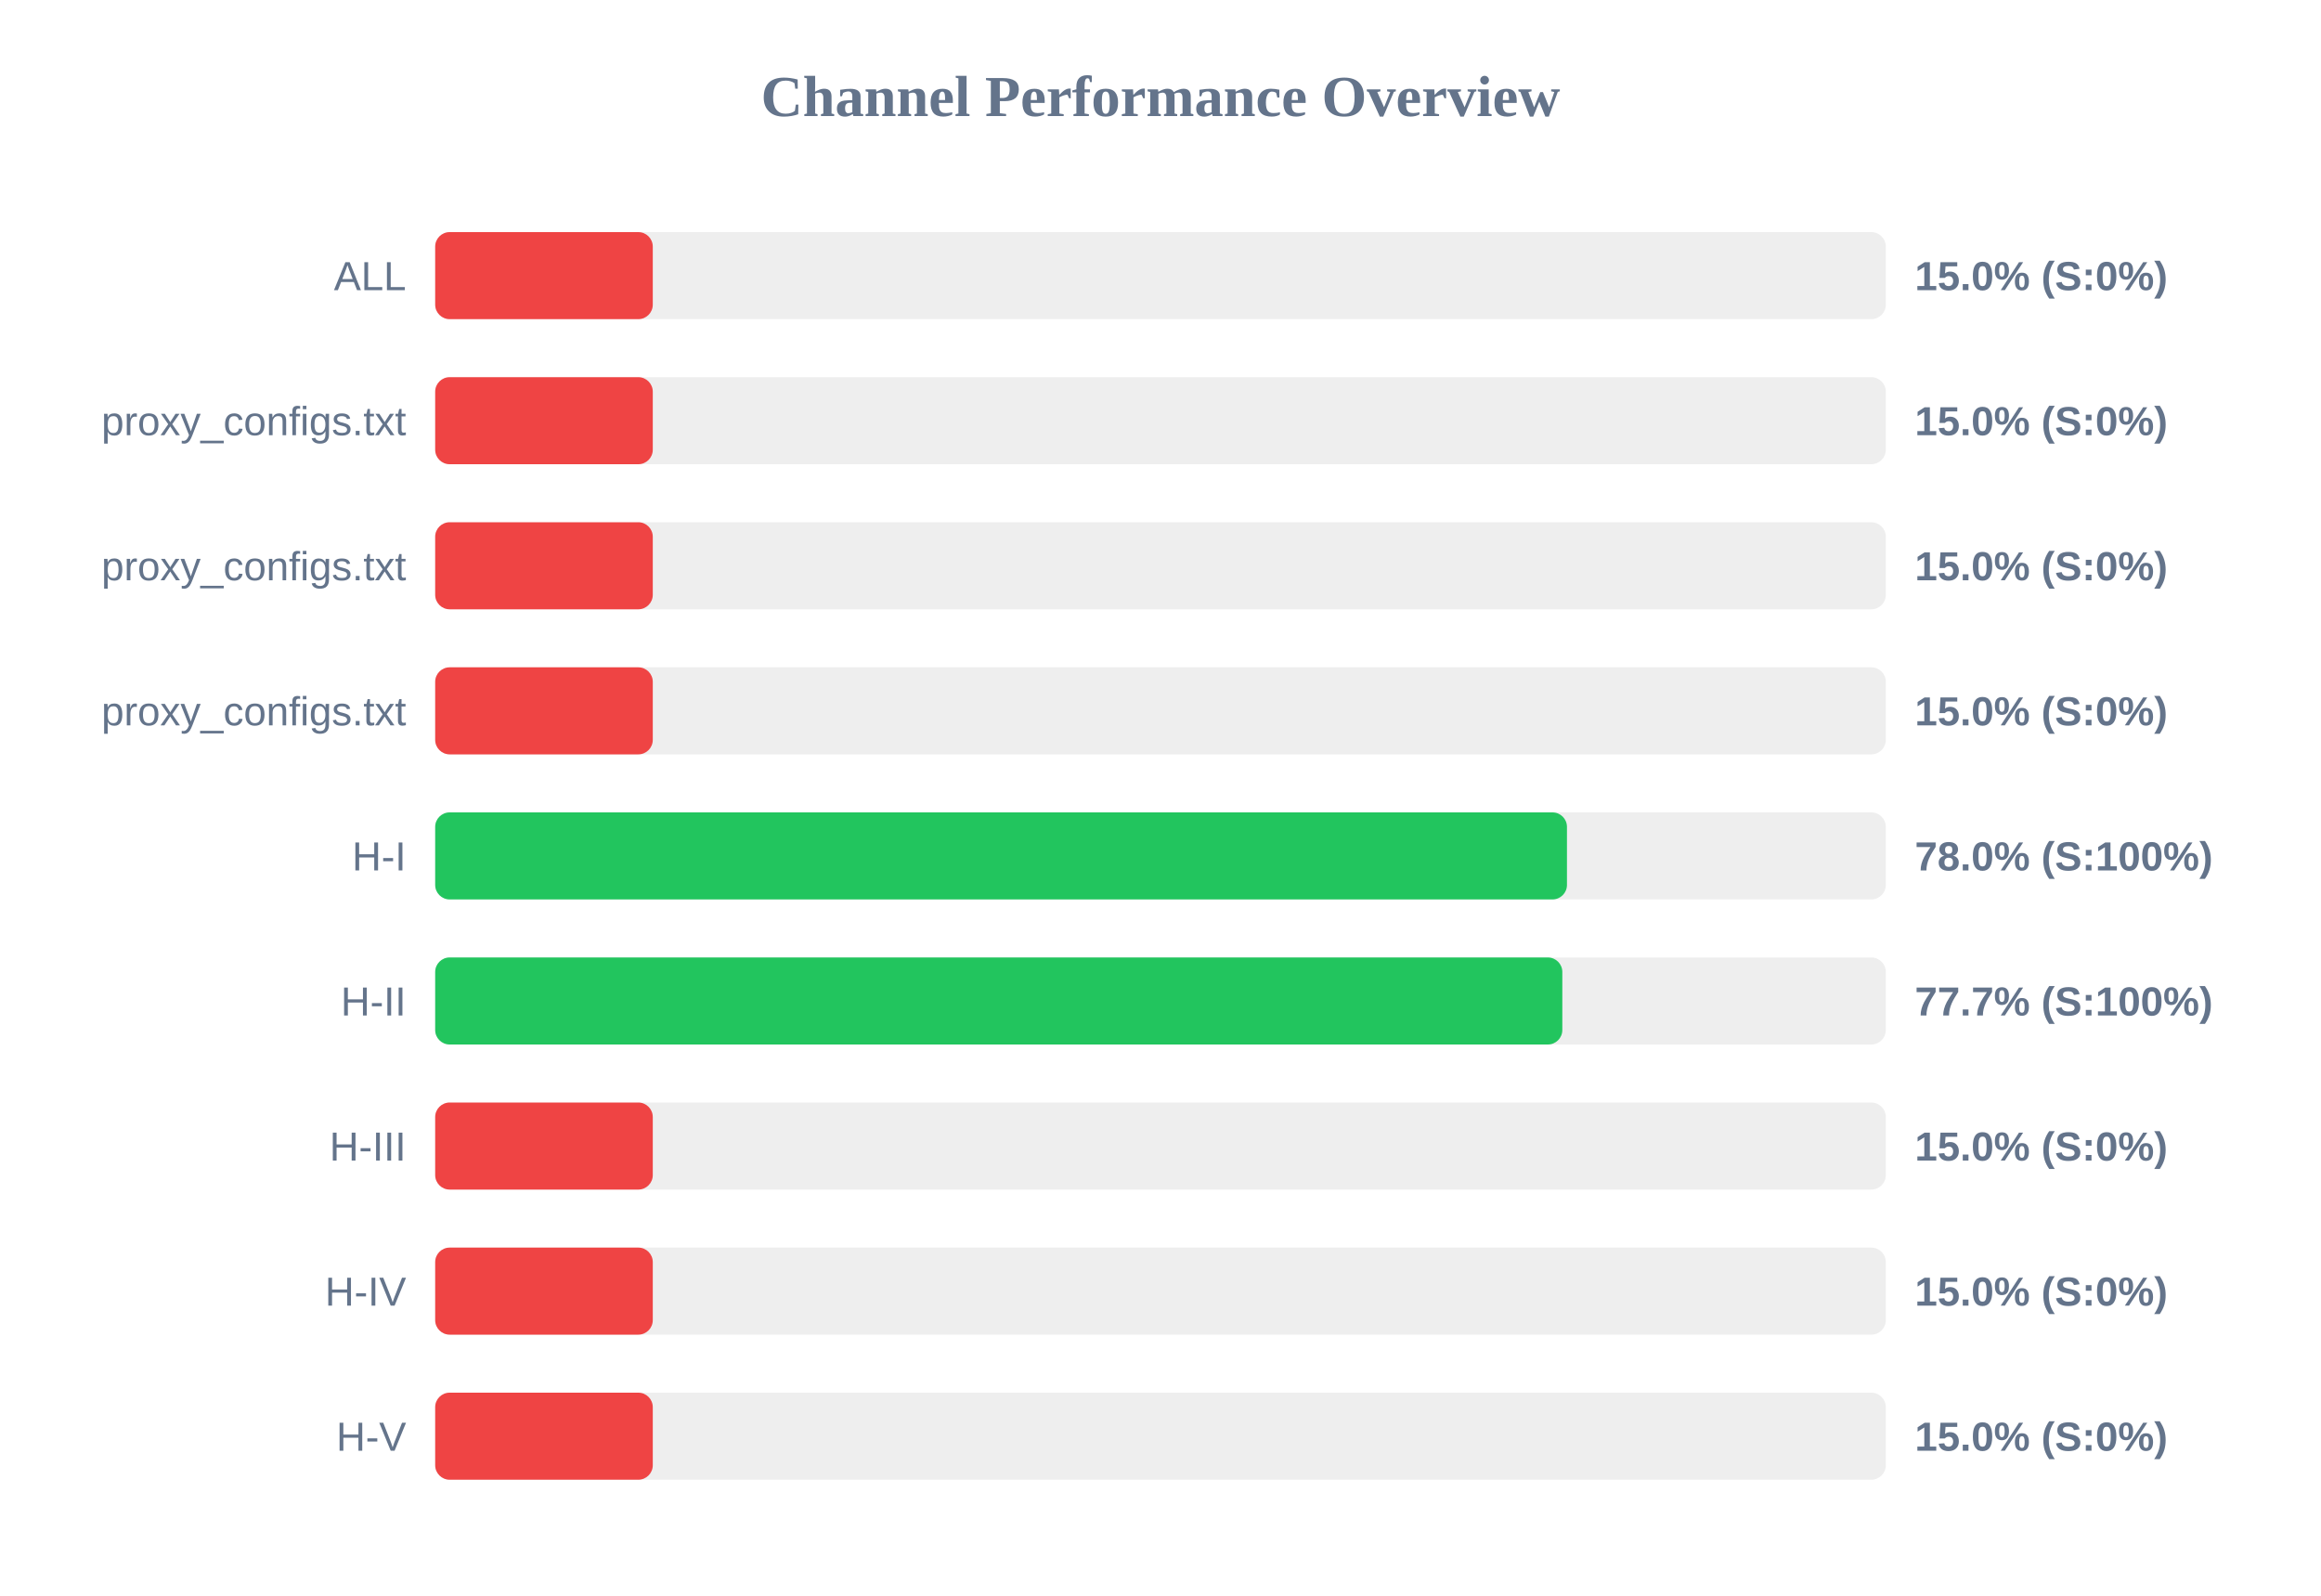
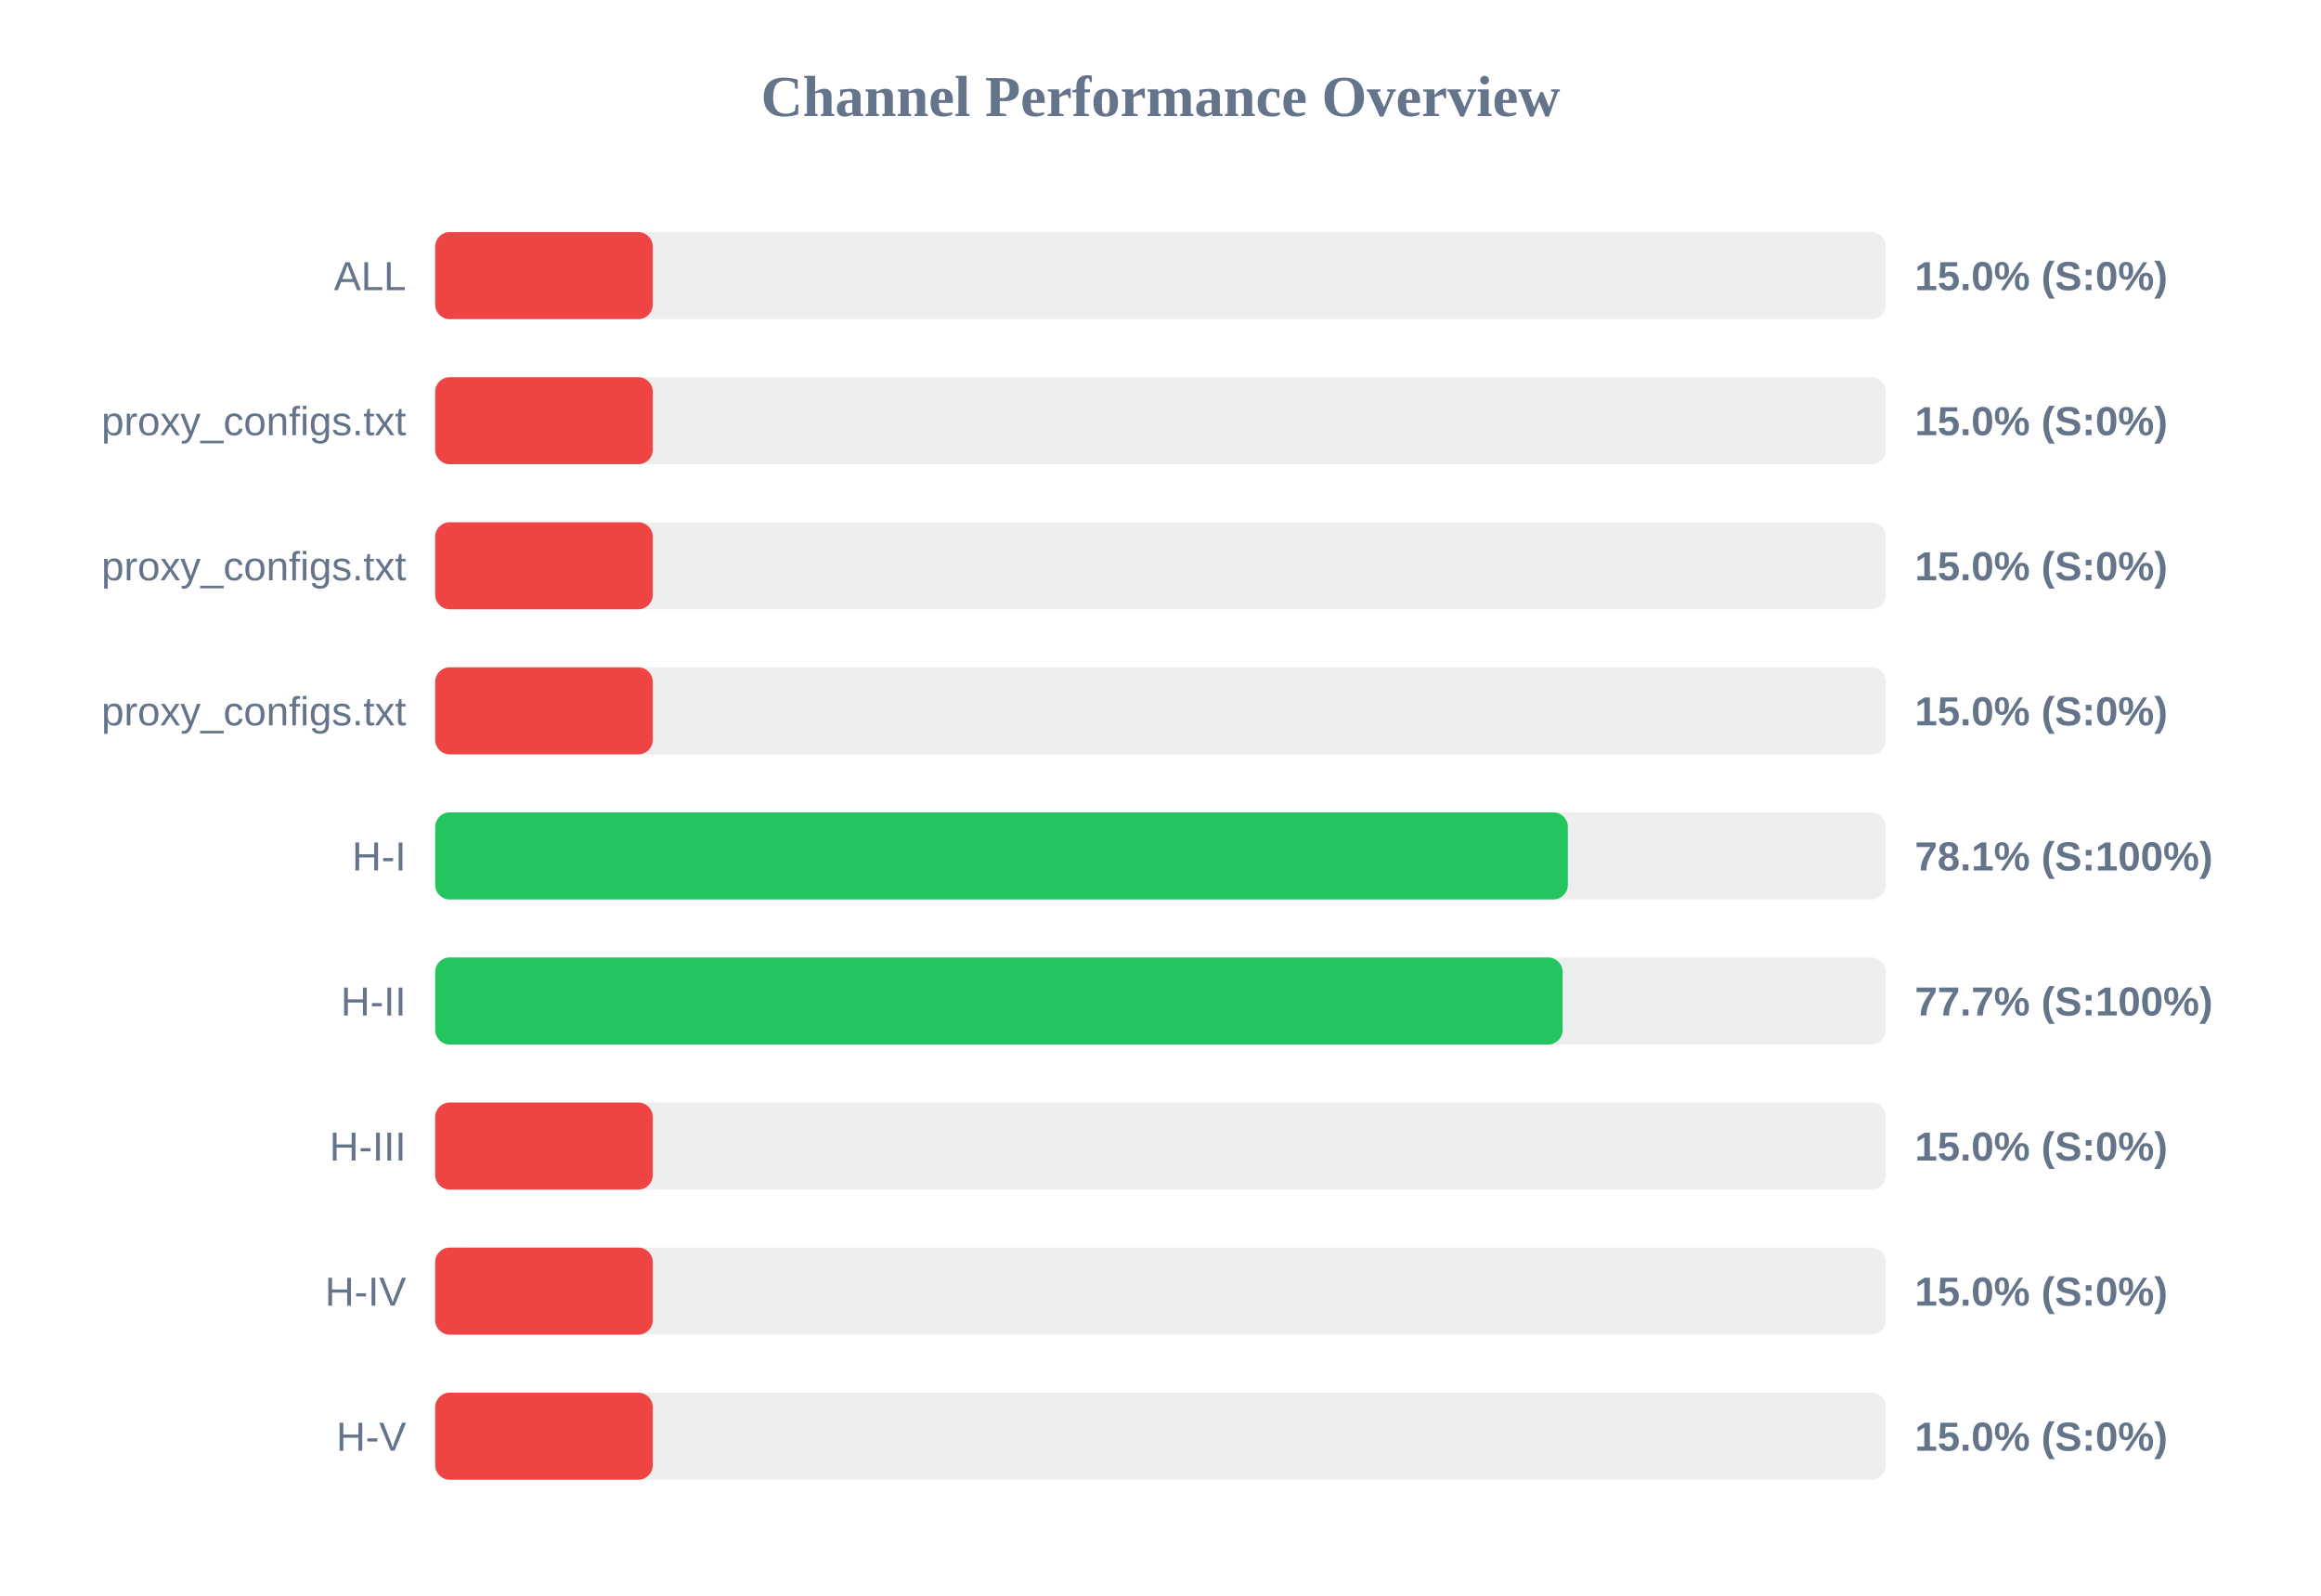
<svg xmlns="http://www.w3.org/2000/svg" width="800" height="550" version="1.1">
  <style>
        .row { font: 14px Arial; fill: #64748b; }
        .score { font: bold 14px Arial; fill: #64748b; }
    </style>
  <text x="400" y="40" text-anchor="middle" font-size="20px" font-weight="bold" fill="#64748b">Channel Performance Overview</text>
  <rect x="150" y="80" width="500" height="30" fill="#eee" rx="5" />
  <rect x="150" y="80" width="75.0" height="30" fill="#ef4444" rx="5" />
  <text x="140" y="100" text-anchor="end" class="row">ALL</text>
  <text x="660" y="100" text-anchor="start" class="score">15.0% (S:0%)</text>
  <rect x="150" y="130" width="500" height="30" fill="#eee" rx="5" />
  <rect x="150" y="130" width="75.0" height="30" fill="#ef4444" rx="5" />
  <text x="140" y="150" text-anchor="end" class="row">proxy_configs.txt</text>
  <text x="660" y="150" text-anchor="start" class="score">15.0% (S:0%)</text>
  <rect x="150" y="180" width="500" height="30" fill="#eee" rx="5" />
  <rect x="150" y="180" width="75.0" height="30" fill="#ef4444" rx="5" />
  <text x="140" y="200" text-anchor="end" class="row">proxy_configs.txt</text>
  <text x="660" y="200" text-anchor="start" class="score">15.0% (S:0%)</text>
  <rect x="150" y="230" width="500" height="30" fill="#eee" rx="5" />
  <rect x="150" y="230" width="75.0" height="30" fill="#ef4444" rx="5" />
  <text x="140" y="250" text-anchor="end" class="row">proxy_configs.txt</text>
  <text x="660" y="250" text-anchor="start" class="score">15.0% (S:0%)</text>
  <rect x="150" y="280" width="500" height="30" fill="#eee" rx="5" />
-   <rect x="150" y="280" width="390.1" height="30" fill="#22c55e" rx="5" />
+   <rect x="150" y="280" width="390.4" height="30" fill="#22c55e" rx="5" />
  <text x="140" y="300" text-anchor="end" class="row">H-I</text>
-   <text x="660" y="300" text-anchor="start" class="score">78.0% (S:100%)</text>
+   <text x="660" y="300" text-anchor="start" class="score">78.1% (S:100%)</text>
  <rect x="150" y="330" width="500" height="30" fill="#eee" rx="5" />
-   <rect x="150" y="330" width="388.5" height="30" fill="#22c55e" rx="5" />
+   <rect x="150" y="330" width="388.6" height="30" fill="#22c55e" rx="5" />
  <text x="140" y="350" text-anchor="end" class="row">H-II</text>
  <text x="660" y="350" text-anchor="start" class="score">77.7% (S:100%)</text>
  <rect x="150" y="380" width="500" height="30" fill="#eee" rx="5" />
  <rect x="150" y="380" width="75.0" height="30" fill="#ef4444" rx="5" />
  <text x="140" y="400" text-anchor="end" class="row">H-III</text>
  <text x="660" y="400" text-anchor="start" class="score">15.0% (S:0%)</text>
  <rect x="150" y="430" width="500" height="30" fill="#eee" rx="5" />
  <rect x="150" y="430" width="75.0" height="30" fill="#ef4444" rx="5" />
  <text x="140" y="450" text-anchor="end" class="row">H-IV</text>
  <text x="660" y="450" text-anchor="start" class="score">15.0% (S:0%)</text>
  <rect x="150" y="480" width="500" height="30" fill="#eee" rx="5" />
  <rect x="150" y="480" width="75.0" height="30" fill="#ef4444" rx="5" />
  <text x="140" y="500" text-anchor="end" class="row">H-V</text>
  <text x="660" y="500" text-anchor="start" class="score">15.0% (S:0%)</text>
</svg>
